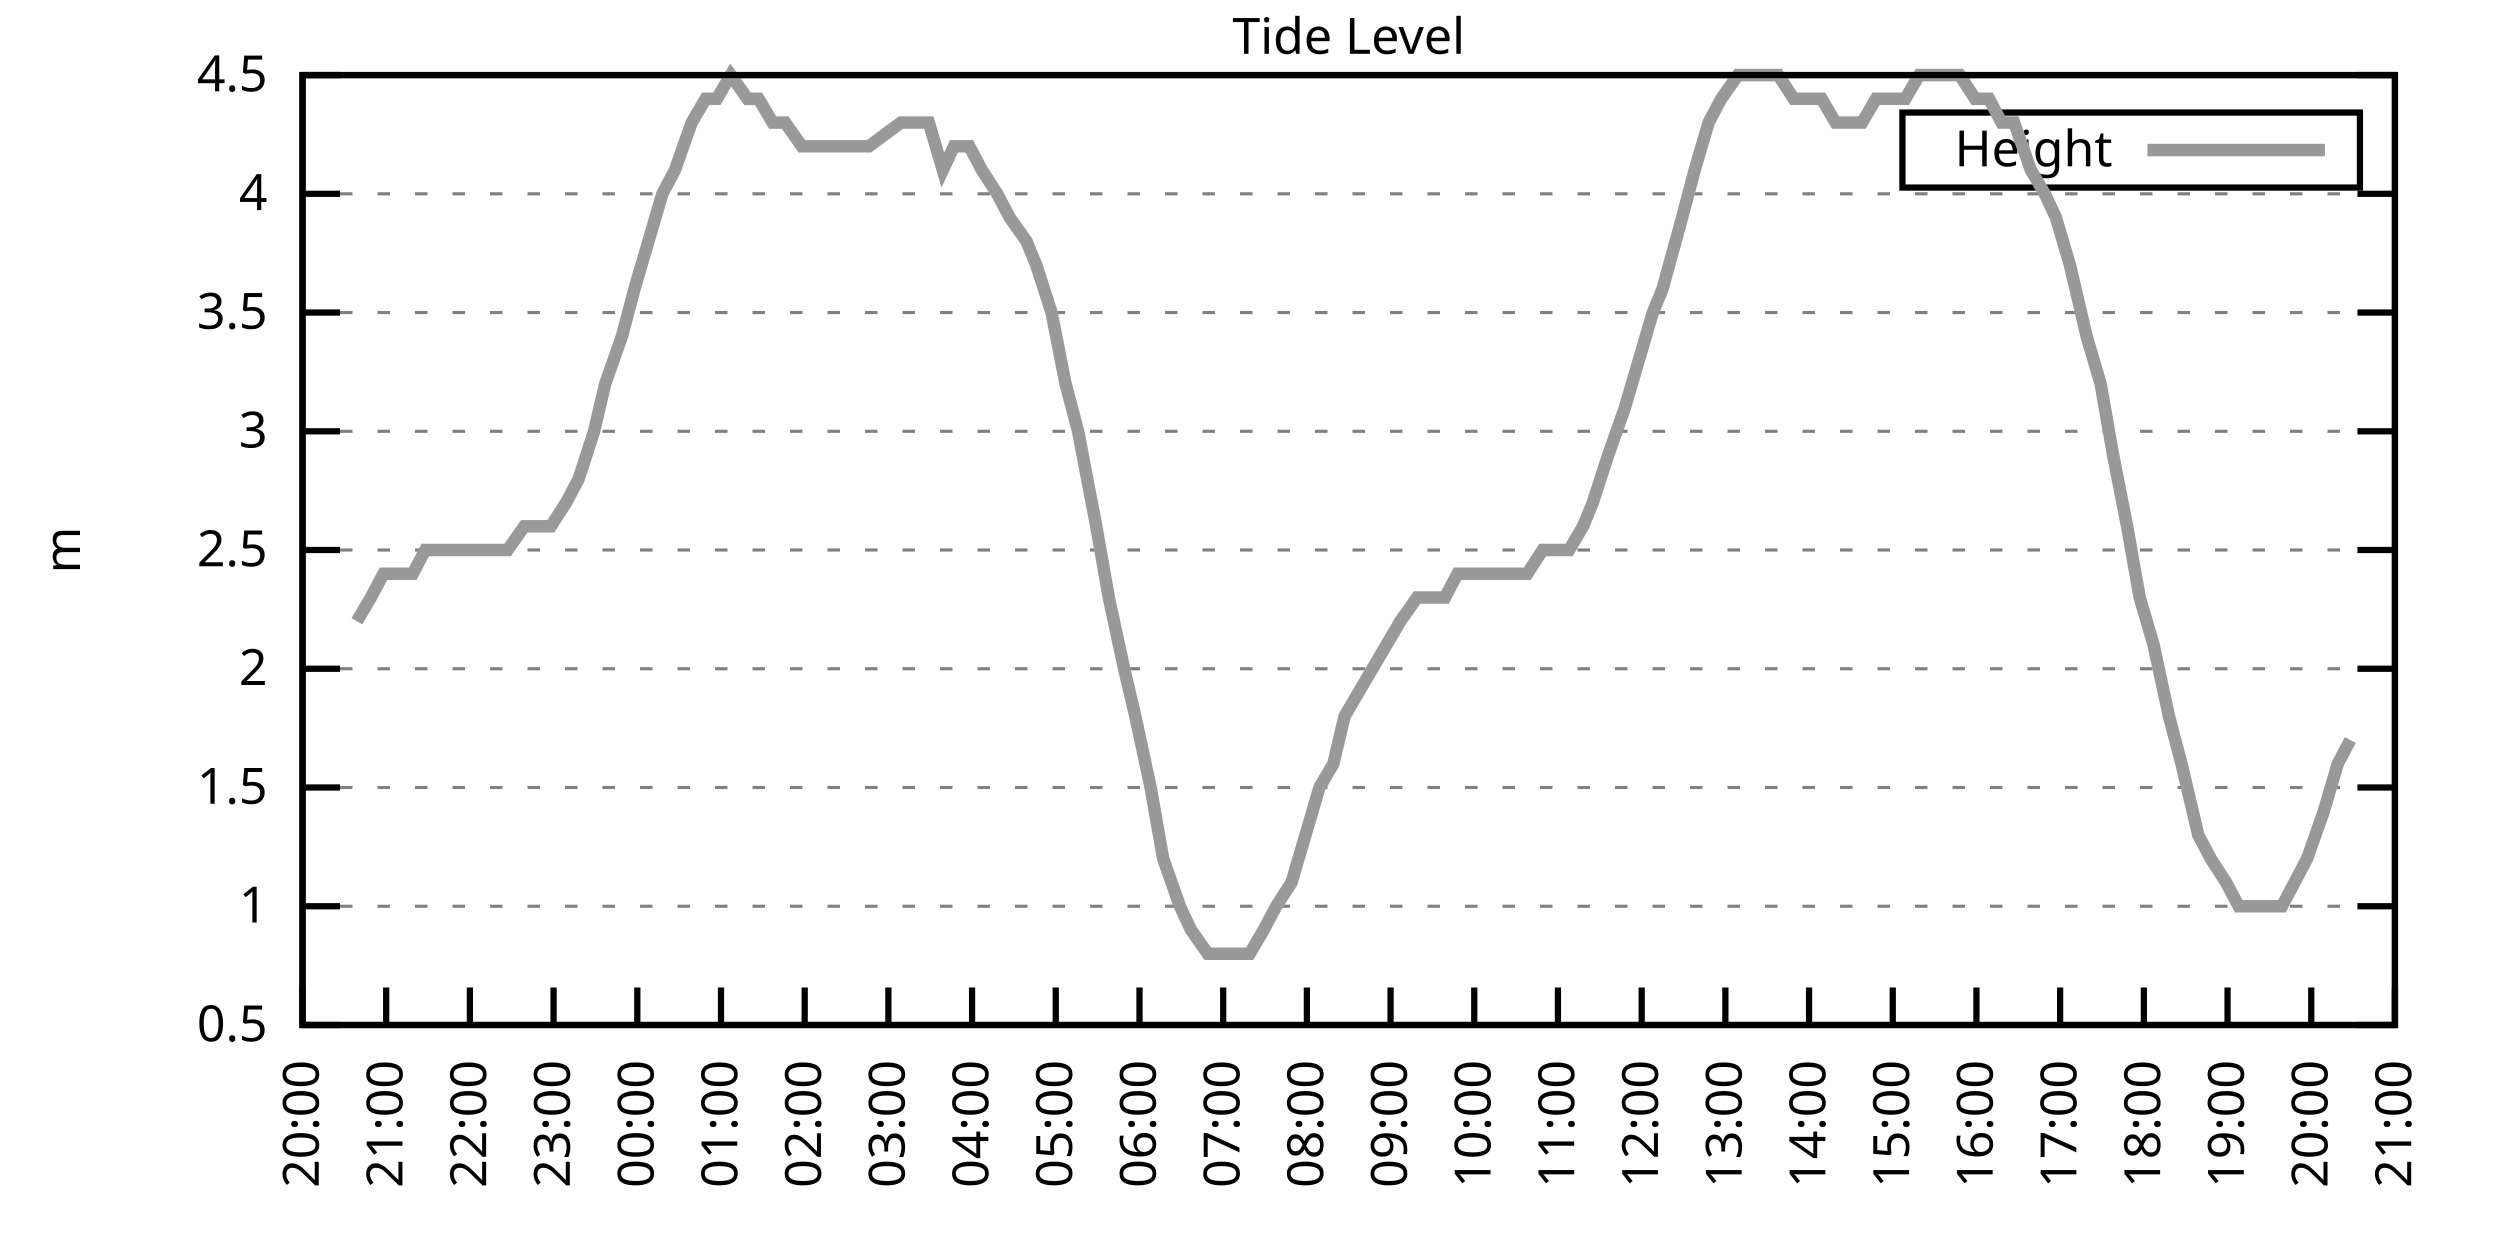
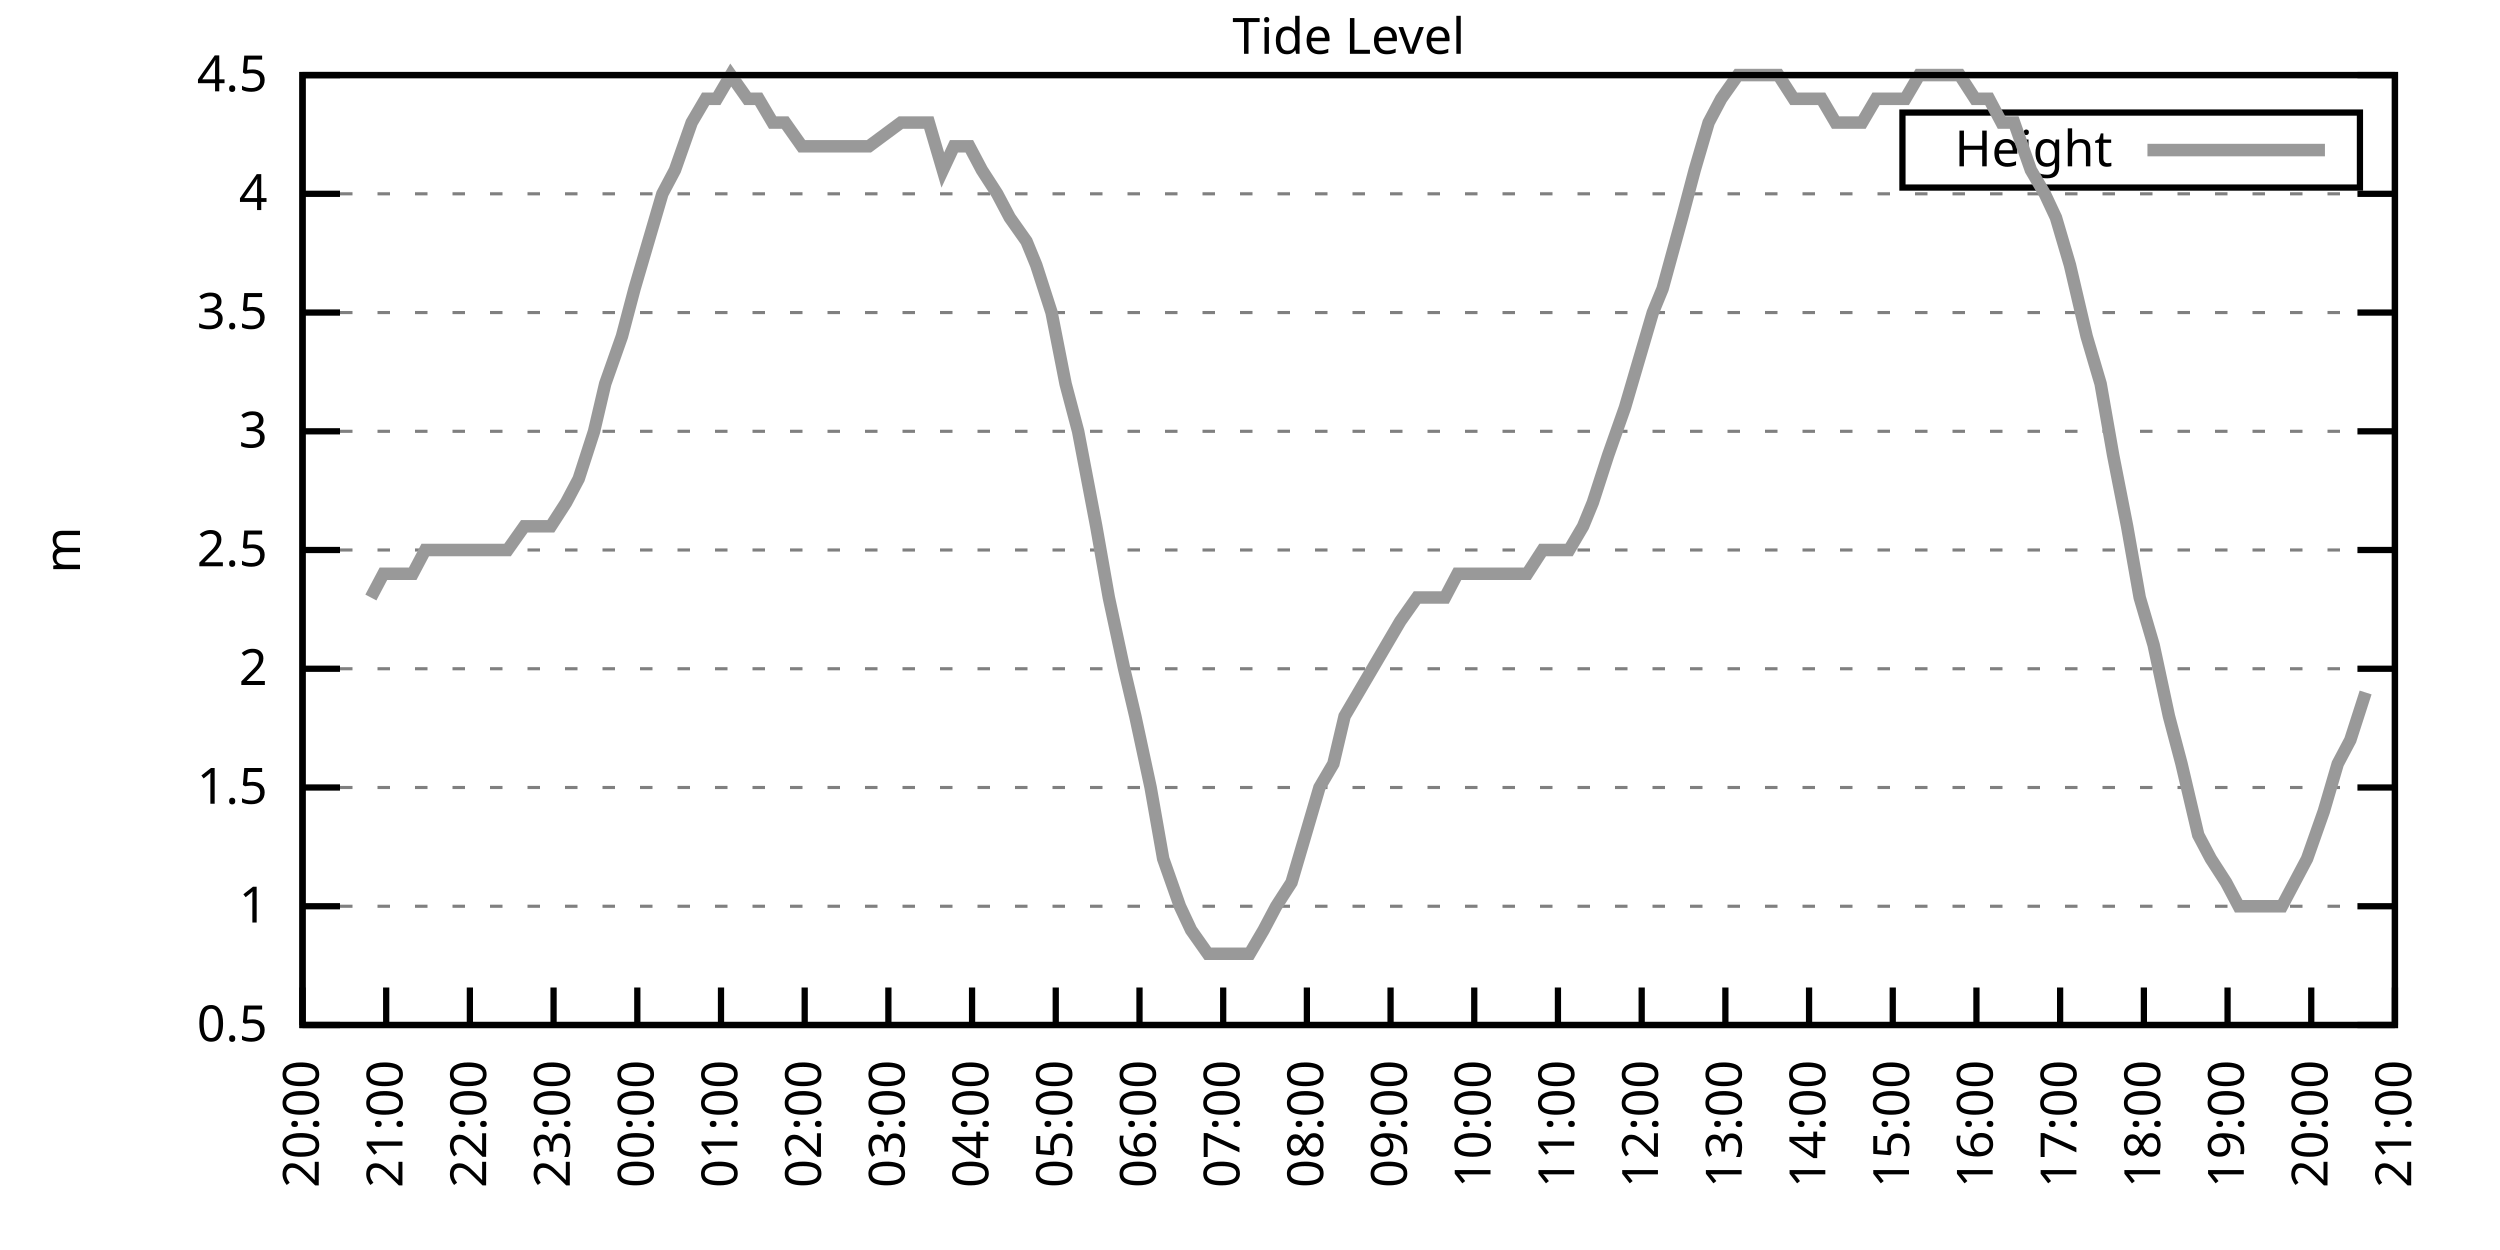
<svg xmlns="http://www.w3.org/2000/svg" xmlns:xlink="http://www.w3.org/1999/xlink" width="400" height="200" viewBox="0 0 400 200">
  <g id="gnuplot_canvas">
    <rect x="0" y="0" width="400" height="200" fill="none" />
    <defs>
      <circle id="gpDot" r="0.5" stroke-width="0.5" stroke="currentColor" />
      <path id="gpPt0" stroke-width="0.333" stroke="currentColor" d="M-1,0 h2 M0,-1 v2" />
      <path id="gpPt1" stroke-width="0.333" stroke="currentColor" d="M-1,-1 L1,1 M1,-1 L-1,1" />
      <path id="gpPt2" stroke-width="0.333" stroke="currentColor" d="M-1,0 L1,0 M0,-1 L0,1 M-1,-1 L1,1 M-1,1 L1,-1" />
      <rect id="gpPt3" stroke-width="0.333" stroke="currentColor" x="-1" y="-1" width="2" height="2" />
      <rect id="gpPt4" stroke-width="0.333" stroke="currentColor" fill="currentColor" x="-1" y="-1" width="2" height="2" />
      <circle id="gpPt5" stroke-width="0.333" stroke="currentColor" cx="0" cy="0" r="1" />
      <use xlink:href="#gpPt5" id="gpPt6" fill="currentColor" stroke="none" />
      <path id="gpPt7" stroke-width="0.333" stroke="currentColor" d="M0,-1.33 L-1.33,0.67 L1.33,0.67 z" />
      <use xlink:href="#gpPt7" id="gpPt8" fill="currentColor" stroke="none" />
      <use xlink:href="#gpPt7" id="gpPt9" stroke="currentColor" transform="rotate(180)" />
      <use xlink:href="#gpPt9" id="gpPt10" fill="currentColor" stroke="none" />
      <use xlink:href="#gpPt3" id="gpPt11" stroke="currentColor" transform="rotate(45)" />
      <use xlink:href="#gpPt11" id="gpPt12" fill="currentColor" stroke="none" />
      <path id="gpPt13" stroke-width="0.333" stroke="currentColor" d="M0,1.330 L1.265,0.411 L0.782,-1.067 L-0.782,-1.076 L-1.265,0.411 z" />
      <use xlink:href="#gpPt13" id="gpPt14" fill="currentColor" stroke="none" />
      <filter id="textbox" filterUnits="objectBoundingBox" x="0" y="0" height="1" width="1">
        <feFlood flood-color="white" flood-opacity="1" result="bgnd" />
        <feComposite in="SourceGraphic" in2="bgnd" operator="atop" />
      </filter>
      <filter id="greybox" filterUnits="objectBoundingBox" x="0" y="0" height="1" width="1">
        <feFlood flood-color="lightgrey" flood-opacity="1" result="grey" />
        <feComposite in="SourceGraphic" in2="grey" operator="atop" />
      </filter>
    </defs>
    <g fill="none" color="white" stroke="currentColor" stroke-width="1.00" stroke-linecap="butt" stroke-linejoin="miter">
</g>
    <g fill="none" color="black" stroke="currentColor" stroke-width="1.00" stroke-linecap="butt" stroke-linejoin="miter">
      <g stroke="none" shape-rendering="crispEdges">
        <polygon fill="rgb(255, 255, 255)" points="48.40,164.00 383.18,164.00 383.18,12.02 48.40,12.02 " />
      </g>
    </g>
    <g fill="none" color="black" stroke="currentColor" stroke-width="1.00" stroke-linecap="butt" stroke-linejoin="miter">
</g>
    <g fill="none" color="black" stroke="black" stroke-width="0.50" stroke-linecap="butt" stroke-linejoin="miter">
</g>
    <g fill="none" color="gray" stroke="currentColor" stroke-width="0.50" stroke-linecap="butt" stroke-linejoin="miter">
      <path stroke="gray" stroke-dasharray="2,4" class="gridline" d="M48.40,164.00 L383.19,164.00  " />
    </g>
    <g fill="none" color="gray" stroke="gray" stroke-width="1.00" stroke-linecap="butt" stroke-linejoin="miter">
</g>
    <g fill="none" color="black" stroke="currentColor" stroke-width="1.00" stroke-linecap="butt" stroke-linejoin="miter">
      <path stroke="black" d="M48.40,164.00 L54.40,164.00 M383.19,164.00 L377.19,164.00  " />
      <g transform="translate(42.80,166.60)" stroke="none" fill="black" font-family="Sans" font-size="8.00" text-anchor="end">
        <text>
          <tspan font-family="Sans"> 0.5</tspan>
        </text>
      </g>
    </g>
    <g fill="none" color="black" stroke="currentColor" stroke-width="1.00" stroke-linecap="butt" stroke-linejoin="miter">
</g>
    <g fill="none" color="black" stroke="black" stroke-width="0.50" stroke-linecap="butt" stroke-linejoin="miter">
</g>
    <g fill="none" color="gray" stroke="currentColor" stroke-width="0.50" stroke-linecap="butt" stroke-linejoin="miter">
      <path stroke="gray" stroke-dasharray="2,4" class="gridline" d="M48.40,145.00 L383.19,145.00  " />
    </g>
    <g fill="none" color="gray" stroke="gray" stroke-width="1.00" stroke-linecap="butt" stroke-linejoin="miter">
</g>
    <g fill="none" color="black" stroke="currentColor" stroke-width="1.00" stroke-linecap="butt" stroke-linejoin="miter">
      <path stroke="black" d="M48.40,145.00 L54.40,145.00 M383.19,145.00 L377.19,145.00  " />
      <g transform="translate(42.80,147.60)" stroke="none" fill="black" font-family="Sans" font-size="8.00" text-anchor="end">
        <text>
          <tspan font-family="Sans"> 1</tspan>
        </text>
      </g>
    </g>
    <g fill="none" color="black" stroke="currentColor" stroke-width="1.00" stroke-linecap="butt" stroke-linejoin="miter">
</g>
    <g fill="none" color="black" stroke="black" stroke-width="0.50" stroke-linecap="butt" stroke-linejoin="miter">
</g>
    <g fill="none" color="gray" stroke="currentColor" stroke-width="0.50" stroke-linecap="butt" stroke-linejoin="miter">
      <path stroke="gray" stroke-dasharray="2,4" class="gridline" d="M48.40,126.00 L383.19,126.00  " />
    </g>
    <g fill="none" color="gray" stroke="gray" stroke-width="1.00" stroke-linecap="butt" stroke-linejoin="miter">
</g>
    <g fill="none" color="black" stroke="currentColor" stroke-width="1.00" stroke-linecap="butt" stroke-linejoin="miter">
      <path stroke="black" d="M48.40,126.00 L54.40,126.00 M383.19,126.00 L377.19,126.00  " />
      <g transform="translate(42.80,128.60)" stroke="none" fill="black" font-family="Sans" font-size="8.00" text-anchor="end">
        <text>
          <tspan font-family="Sans"> 1.5</tspan>
        </text>
      </g>
    </g>
    <g fill="none" color="black" stroke="currentColor" stroke-width="1.00" stroke-linecap="butt" stroke-linejoin="miter">
</g>
    <g fill="none" color="black" stroke="black" stroke-width="0.50" stroke-linecap="butt" stroke-linejoin="miter">
</g>
    <g fill="none" color="gray" stroke="currentColor" stroke-width="0.50" stroke-linecap="butt" stroke-linejoin="miter">
      <path stroke="gray" stroke-dasharray="2,4" class="gridline" d="M48.40,107.00 L383.19,107.00  " />
    </g>
    <g fill="none" color="gray" stroke="gray" stroke-width="1.00" stroke-linecap="butt" stroke-linejoin="miter">
</g>
    <g fill="none" color="black" stroke="currentColor" stroke-width="1.00" stroke-linecap="butt" stroke-linejoin="miter">
      <path stroke="black" d="M48.40,107.00 L54.40,107.00 M383.19,107.00 L377.19,107.00  " />
      <g transform="translate(42.80,109.60)" stroke="none" fill="black" font-family="Sans" font-size="8.00" text-anchor="end">
        <text>
          <tspan font-family="Sans"> 2</tspan>
        </text>
      </g>
    </g>
    <g fill="none" color="black" stroke="currentColor" stroke-width="1.00" stroke-linecap="butt" stroke-linejoin="miter">
</g>
    <g fill="none" color="black" stroke="black" stroke-width="0.50" stroke-linecap="butt" stroke-linejoin="miter">
</g>
    <g fill="none" color="gray" stroke="currentColor" stroke-width="0.50" stroke-linecap="butt" stroke-linejoin="miter">
      <path stroke="gray" stroke-dasharray="2,4" class="gridline" d="M48.40,88.00 L383.19,88.00  " />
    </g>
    <g fill="none" color="gray" stroke="gray" stroke-width="1.00" stroke-linecap="butt" stroke-linejoin="miter">
</g>
    <g fill="none" color="black" stroke="currentColor" stroke-width="1.00" stroke-linecap="butt" stroke-linejoin="miter">
      <path stroke="black" d="M48.40,88.00 L54.40,88.00 M383.19,88.00 L377.19,88.00  " />
      <g transform="translate(42.80,90.60)" stroke="none" fill="black" font-family="Sans" font-size="8.00" text-anchor="end">
        <text>
          <tspan font-family="Sans"> 2.5</tspan>
        </text>
      </g>
    </g>
    <g fill="none" color="black" stroke="currentColor" stroke-width="1.00" stroke-linecap="butt" stroke-linejoin="miter">
</g>
    <g fill="none" color="black" stroke="black" stroke-width="0.50" stroke-linecap="butt" stroke-linejoin="miter">
</g>
    <g fill="none" color="gray" stroke="currentColor" stroke-width="0.50" stroke-linecap="butt" stroke-linejoin="miter">
      <path stroke="gray" stroke-dasharray="2,4" class="gridline" d="M48.40,69.01 L383.19,69.01  " />
    </g>
    <g fill="none" color="gray" stroke="gray" stroke-width="1.00" stroke-linecap="butt" stroke-linejoin="miter">
</g>
    <g fill="none" color="black" stroke="currentColor" stroke-width="1.00" stroke-linecap="butt" stroke-linejoin="miter">
      <path stroke="black" d="M48.40,69.01 L54.40,69.01 M383.19,69.01 L377.19,69.01  " />
      <g transform="translate(42.80,71.61)" stroke="none" fill="black" font-family="Sans" font-size="8.00" text-anchor="end">
        <text>
          <tspan font-family="Sans"> 3</tspan>
        </text>
      </g>
    </g>
    <g fill="none" color="black" stroke="currentColor" stroke-width="1.00" stroke-linecap="butt" stroke-linejoin="miter">
</g>
    <g fill="none" color="black" stroke="black" stroke-width="0.50" stroke-linecap="butt" stroke-linejoin="miter">
</g>
    <g fill="none" color="gray" stroke="currentColor" stroke-width="0.50" stroke-linecap="butt" stroke-linejoin="miter">
      <path stroke="gray" stroke-dasharray="2,4" class="gridline" d="M48.40,50.01 L383.19,50.01  " />
    </g>
    <g fill="none" color="gray" stroke="gray" stroke-width="1.00" stroke-linecap="butt" stroke-linejoin="miter">
</g>
    <g fill="none" color="black" stroke="currentColor" stroke-width="1.00" stroke-linecap="butt" stroke-linejoin="miter">
      <path stroke="black" d="M48.40,50.01 L54.40,50.01 M383.19,50.01 L377.19,50.01  " />
      <g transform="translate(42.80,52.61)" stroke="none" fill="black" font-family="Sans" font-size="8.00" text-anchor="end">
        <text>
          <tspan font-family="Sans"> 3.5</tspan>
        </text>
      </g>
    </g>
    <g fill="none" color="black" stroke="currentColor" stroke-width="1.00" stroke-linecap="butt" stroke-linejoin="miter">
</g>
    <g fill="none" color="black" stroke="black" stroke-width="0.50" stroke-linecap="butt" stroke-linejoin="miter">
</g>
    <g fill="none" color="gray" stroke="currentColor" stroke-width="0.50" stroke-linecap="butt" stroke-linejoin="miter">
      <path stroke="gray" stroke-dasharray="2,4" class="gridline" d="M48.40,31.01 L383.19,31.01  " />
    </g>
    <g fill="none" color="gray" stroke="gray" stroke-width="1.00" stroke-linecap="butt" stroke-linejoin="miter">
</g>
    <g fill="none" color="black" stroke="currentColor" stroke-width="1.00" stroke-linecap="butt" stroke-linejoin="miter">
      <path stroke="black" d="M48.40,31.01 L54.40,31.01 M383.19,31.01 L377.19,31.01  " />
      <g transform="translate(42.80,33.61)" stroke="none" fill="black" font-family="Sans" font-size="8.00" text-anchor="end">
        <text>
          <tspan font-family="Sans"> 4</tspan>
        </text>
      </g>
    </g>
    <g fill="none" color="black" stroke="currentColor" stroke-width="1.00" stroke-linecap="butt" stroke-linejoin="miter">
</g>
    <g fill="none" color="black" stroke="black" stroke-width="0.50" stroke-linecap="butt" stroke-linejoin="miter">
</g>
    <g fill="none" color="gray" stroke="currentColor" stroke-width="0.50" stroke-linecap="butt" stroke-linejoin="miter">
      <path stroke="gray" stroke-dasharray="2,4" class="gridline" d="M48.40,12.01 L383.19,12.01  " />
    </g>
    <g fill="none" color="gray" stroke="gray" stroke-width="1.00" stroke-linecap="butt" stroke-linejoin="miter">
</g>
    <g fill="none" color="black" stroke="currentColor" stroke-width="1.00" stroke-linecap="butt" stroke-linejoin="miter">
      <path stroke="black" d="M48.40,12.01 L54.40,12.01 M383.19,12.01 L377.19,12.01  " />
      <g transform="translate(42.80,14.61)" stroke="none" fill="black" font-family="Sans" font-size="8.00" text-anchor="end">
        <text>
          <tspan font-family="Sans"> 4.5</tspan>
        </text>
      </g>
    </g>
    <g fill="none" color="black" stroke="currentColor" stroke-width="1.00" stroke-linecap="butt" stroke-linejoin="miter">
      <path stroke="black" d="M48.40,164.00 L48.40,158.00  " />
      <g transform="translate(51.00,169.60) rotate(270.00)" stroke="none" fill="black" font-family="Sans" font-size="8.00" text-anchor="end">
        <text>
          <tspan font-family="Sans">20:00</tspan>
        </text>
      </g>
    </g>
    <g fill="none" color="black" stroke="currentColor" stroke-width="1.00" stroke-linecap="butt" stroke-linejoin="miter">
      <path stroke="black" d="M61.79,164.00 L61.79,158.00  " />
      <g transform="translate(64.39,169.60) rotate(270.00)" stroke="none" fill="black" font-family="Sans" font-size="8.00" text-anchor="end">
        <text>
          <tspan font-family="Sans">21:00</tspan>
        </text>
      </g>
    </g>
    <g fill="none" color="black" stroke="currentColor" stroke-width="1.00" stroke-linecap="butt" stroke-linejoin="miter">
      <path stroke="black" d="M75.18,164.00 L75.18,158.00  " />
      <g transform="translate(77.78,169.60) rotate(270.00)" stroke="none" fill="black" font-family="Sans" font-size="8.00" text-anchor="end">
        <text>
          <tspan font-family="Sans">22:00</tspan>
        </text>
      </g>
    </g>
    <g fill="none" color="black" stroke="currentColor" stroke-width="1.00" stroke-linecap="butt" stroke-linejoin="miter">
      <path stroke="black" d="M88.57,164.00 L88.57,158.00  " />
      <g transform="translate(91.17,169.60) rotate(270.00)" stroke="none" fill="black" font-family="Sans" font-size="8.00" text-anchor="end">
        <text>
          <tspan font-family="Sans">23:00</tspan>
        </text>
      </g>
    </g>
    <g fill="none" color="black" stroke="currentColor" stroke-width="1.00" stroke-linecap="butt" stroke-linejoin="miter">
      <path stroke="black" d="M101.97,164.00 L101.97,158.00  " />
      <g transform="translate(104.57,169.60) rotate(270.00)" stroke="none" fill="black" font-family="Sans" font-size="8.00" text-anchor="end">
        <text>
          <tspan font-family="Sans">00:00</tspan>
        </text>
      </g>
    </g>
    <g fill="none" color="black" stroke="currentColor" stroke-width="1.00" stroke-linecap="butt" stroke-linejoin="miter">
      <path stroke="black" d="M115.36,164.00 L115.36,158.00  " />
      <g transform="translate(117.96,169.60) rotate(270.00)" stroke="none" fill="black" font-family="Sans" font-size="8.00" text-anchor="end">
        <text>
          <tspan font-family="Sans">01:00</tspan>
        </text>
      </g>
    </g>
    <g fill="none" color="black" stroke="currentColor" stroke-width="1.00" stroke-linecap="butt" stroke-linejoin="miter">
      <path stroke="black" d="M128.75,164.00 L128.75,158.00  " />
      <g transform="translate(131.35,169.60) rotate(270.00)" stroke="none" fill="black" font-family="Sans" font-size="8.00" text-anchor="end">
        <text>
          <tspan font-family="Sans">02:00</tspan>
        </text>
      </g>
    </g>
    <g fill="none" color="black" stroke="currentColor" stroke-width="1.00" stroke-linecap="butt" stroke-linejoin="miter">
      <path stroke="black" d="M142.14,164.00 L142.14,158.00  " />
      <g transform="translate(144.74,169.60) rotate(270.00)" stroke="none" fill="black" font-family="Sans" font-size="8.00" text-anchor="end">
        <text>
          <tspan font-family="Sans">03:00</tspan>
        </text>
      </g>
    </g>
    <g fill="none" color="black" stroke="currentColor" stroke-width="1.00" stroke-linecap="butt" stroke-linejoin="miter">
      <path stroke="black" d="M155.53,164.00 L155.53,158.00  " />
      <g transform="translate(158.13,169.60) rotate(270.00)" stroke="none" fill="black" font-family="Sans" font-size="8.00" text-anchor="end">
        <text>
          <tspan font-family="Sans">04:00</tspan>
        </text>
      </g>
    </g>
    <g fill="none" color="black" stroke="currentColor" stroke-width="1.00" stroke-linecap="butt" stroke-linejoin="miter">
      <path stroke="black" d="M168.92,164.00 L168.92,158.00  " />
      <g transform="translate(171.52,169.60) rotate(270.00)" stroke="none" fill="black" font-family="Sans" font-size="8.00" text-anchor="end">
        <text>
          <tspan font-family="Sans">05:00</tspan>
        </text>
      </g>
    </g>
    <g fill="none" color="black" stroke="currentColor" stroke-width="1.00" stroke-linecap="butt" stroke-linejoin="miter">
      <path stroke="black" d="M182.32,164.00 L182.32,158.00  " />
      <g transform="translate(184.92,169.60) rotate(270.00)" stroke="none" fill="black" font-family="Sans" font-size="8.00" text-anchor="end">
        <text>
          <tspan font-family="Sans">06:00</tspan>
        </text>
      </g>
    </g>
    <g fill="none" color="black" stroke="currentColor" stroke-width="1.00" stroke-linecap="butt" stroke-linejoin="miter">
      <path stroke="black" d="M195.71,164.00 L195.71,158.00  " />
      <g transform="translate(198.31,169.60) rotate(270.00)" stroke="none" fill="black" font-family="Sans" font-size="8.00" text-anchor="end">
        <text>
          <tspan font-family="Sans">07:00</tspan>
        </text>
      </g>
    </g>
    <g fill="none" color="black" stroke="currentColor" stroke-width="1.00" stroke-linecap="butt" stroke-linejoin="miter">
      <path stroke="black" d="M209.10,164.00 L209.10,158.00  " />
      <g transform="translate(211.70,169.60) rotate(270.00)" stroke="none" fill="black" font-family="Sans" font-size="8.00" text-anchor="end">
        <text>
          <tspan font-family="Sans">08:00</tspan>
        </text>
      </g>
    </g>
    <g fill="none" color="black" stroke="currentColor" stroke-width="1.00" stroke-linecap="butt" stroke-linejoin="miter">
      <path stroke="black" d="M222.49,164.00 L222.49,158.00  " />
      <g transform="translate(225.09,169.60) rotate(270.00)" stroke="none" fill="black" font-family="Sans" font-size="8.00" text-anchor="end">
        <text>
          <tspan font-family="Sans">09:00</tspan>
        </text>
      </g>
    </g>
    <g fill="none" color="black" stroke="currentColor" stroke-width="1.00" stroke-linecap="butt" stroke-linejoin="miter">
      <path stroke="black" d="M235.88,164.00 L235.88,158.00  " />
      <g transform="translate(238.48,169.60) rotate(270.00)" stroke="none" fill="black" font-family="Sans" font-size="8.00" text-anchor="end">
        <text>
          <tspan font-family="Sans">10:00</tspan>
        </text>
      </g>
    </g>
    <g fill="none" color="black" stroke="currentColor" stroke-width="1.00" stroke-linecap="butt" stroke-linejoin="miter">
      <path stroke="black" d="M249.27,164.00 L249.27,158.00  " />
      <g transform="translate(251.87,169.60) rotate(270.00)" stroke="none" fill="black" font-family="Sans" font-size="8.00" text-anchor="end">
        <text>
          <tspan font-family="Sans">11:00</tspan>
        </text>
      </g>
    </g>
    <g fill="none" color="black" stroke="currentColor" stroke-width="1.00" stroke-linecap="butt" stroke-linejoin="miter">
      <path stroke="black" d="M262.67,164.00 L262.67,158.00  " />
      <g transform="translate(265.27,169.60) rotate(270.00)" stroke="none" fill="black" font-family="Sans" font-size="8.00" text-anchor="end">
        <text>
          <tspan font-family="Sans">12:00</tspan>
        </text>
      </g>
    </g>
    <g fill="none" color="black" stroke="currentColor" stroke-width="1.00" stroke-linecap="butt" stroke-linejoin="miter">
      <path stroke="black" d="M276.06,164.00 L276.06,158.00  " />
      <g transform="translate(278.66,169.60) rotate(270.00)" stroke="none" fill="black" font-family="Sans" font-size="8.00" text-anchor="end">
        <text>
          <tspan font-family="Sans">13:00</tspan>
        </text>
      </g>
    </g>
    <g fill="none" color="black" stroke="currentColor" stroke-width="1.00" stroke-linecap="butt" stroke-linejoin="miter">
      <path stroke="black" d="M289.45,164.00 L289.45,158.00  " />
      <g transform="translate(292.05,169.60) rotate(270.00)" stroke="none" fill="black" font-family="Sans" font-size="8.00" text-anchor="end">
        <text>
          <tspan font-family="Sans">14:00</tspan>
        </text>
      </g>
    </g>
    <g fill="none" color="black" stroke="currentColor" stroke-width="1.00" stroke-linecap="butt" stroke-linejoin="miter">
      <path stroke="black" d="M302.84,164.00 L302.84,158.00  " />
      <g transform="translate(305.44,169.60) rotate(270.00)" stroke="none" fill="black" font-family="Sans" font-size="8.00" text-anchor="end">
        <text>
          <tspan font-family="Sans">15:00</tspan>
        </text>
      </g>
    </g>
    <g fill="none" color="black" stroke="currentColor" stroke-width="1.00" stroke-linecap="butt" stroke-linejoin="miter">
      <path stroke="black" d="M316.23,164.00 L316.23,158.00  " />
      <g transform="translate(318.83,169.60) rotate(270.00)" stroke="none" fill="black" font-family="Sans" font-size="8.00" text-anchor="end">
        <text>
          <tspan font-family="Sans">16:00</tspan>
        </text>
      </g>
    </g>
    <g fill="none" color="black" stroke="currentColor" stroke-width="1.00" stroke-linecap="butt" stroke-linejoin="miter">
      <path stroke="black" d="M329.62,164.00 L329.62,158.00  " />
      <g transform="translate(332.22,169.60) rotate(270.00)" stroke="none" fill="black" font-family="Sans" font-size="8.00" text-anchor="end">
        <text>
          <tspan font-family="Sans">17:00</tspan>
        </text>
      </g>
    </g>
    <g fill="none" color="black" stroke="currentColor" stroke-width="1.00" stroke-linecap="butt" stroke-linejoin="miter">
      <path stroke="black" d="M343.02,164.00 L343.02,158.00  " />
      <g transform="translate(345.62,169.60) rotate(270.00)" stroke="none" fill="black" font-family="Sans" font-size="8.00" text-anchor="end">
        <text>
          <tspan font-family="Sans">18:00</tspan>
        </text>
      </g>
    </g>
    <g fill="none" color="black" stroke="currentColor" stroke-width="1.00" stroke-linecap="butt" stroke-linejoin="miter">
      <path stroke="black" d="M356.41,164.00 L356.41,158.00  " />
      <g transform="translate(359.01,169.60) rotate(270.00)" stroke="none" fill="black" font-family="Sans" font-size="8.00" text-anchor="end">
        <text>
          <tspan font-family="Sans">19:00</tspan>
        </text>
      </g>
    </g>
    <g fill="none" color="black" stroke="currentColor" stroke-width="1.00" stroke-linecap="butt" stroke-linejoin="miter">
      <path stroke="black" d="M369.80,164.00 L369.80,158.00  " />
      <g transform="translate(372.40,169.60) rotate(270.00)" stroke="none" fill="black" font-family="Sans" font-size="8.00" text-anchor="end">
        <text>
          <tspan font-family="Sans">20:00</tspan>
        </text>
      </g>
    </g>
    <g fill="none" color="black" stroke="currentColor" stroke-width="1.00" stroke-linecap="butt" stroke-linejoin="miter">
      <path stroke="black" d="M383.19,164.00 L383.19,158.00  " />
      <g transform="translate(385.79,169.60) rotate(270.00)" stroke="none" fill="black" font-family="Sans" font-size="8.00" text-anchor="end">
        <text>
          <tspan font-family="Sans">21:00</tspan>
        </text>
      </g>
    </g>
    <g fill="none" color="black" stroke="currentColor" stroke-width="1.00" stroke-linecap="butt" stroke-linejoin="miter">
</g>
    <g fill="none" color="black" stroke="currentColor" stroke-width="1.00" stroke-linecap="butt" stroke-linejoin="miter">
      <path stroke="black" d="M48.40,12.01 L48.40,164.00 L383.19,164.00 L383.19,12.01 L48.40,12.01 Z  " />
    </g>
    <g fill="none" color="black" stroke="currentColor" stroke-width="1.00" stroke-linecap="butt" stroke-linejoin="miter">
</g>
    <g fill="none" color="black" stroke="currentColor" stroke-width="1.00" stroke-linecap="butt" stroke-linejoin="miter">
      <path stroke="black" d="M304.39,30.01 L304.39,18.01 L377.59,18.01 L377.59,30.01 L304.39,30.01 Z  " />
    </g>
    <g id="Tide_level_plot_1">
      <g fill="none" color="white" stroke="black" stroke-width="2.00" stroke-linecap="butt" stroke-linejoin="miter">
</g>
      <g fill="none" color="black" stroke="currentColor" stroke-width="2.00" stroke-linecap="butt" stroke-linejoin="miter">
        <g transform="translate(337.99,26.61)" stroke="none" fill="black" font-family="Sans" font-size="8.00" text-anchor="end">
          <text>
            <tspan font-family="Sans">Height</tspan>
          </text>
        </g>
      </g>
      <g fill="none" color="black" stroke="currentColor" stroke-width="2.00" stroke-linecap="butt" stroke-linejoin="miter">
-         <path stroke="rgb(153, 153, 153)" d="M343.59,24.01 L371.99,24.01 M57.10,99.40 L59.34,95.60 L61.35,91.80 L63.35,91.80 L66.03,91.80 L68.04,88.00   L70.50,88.00 L72.28,88.00 L74.74,88.00 L76.97,88.00 L79.20,88.00 L81.21,88.00 L83.89,84.21 L85.67,84.21   L88.13,84.21 L90.58,80.41 L92.59,76.61 L95.05,69.01 L96.83,61.41 L99.51,53.81 L101.52,46.21 L103.75,38.61   L105.98,31.01 L107.99,27.21 L110.67,19.61 L112.90,15.81 L114.69,15.81 L116.92,12.01 L119.60,15.81 L121.38,15.81   L123.62,19.61 L125.62,19.61 L128.30,23.41 L130.09,23.41 L132.99,23.41 L134.78,23.41 L136.78,23.41 L139.02,23.41   L144.15,19.61 L145.94,19.61 L148.61,19.61 L150.85,27.21 L152.63,23.41 L155.09,23.41 L157.10,27.21 L159.55,31.01   L161.56,34.81 L164.24,38.61 L165.80,42.41 L168.25,50.01 L170.49,61.41 L172.50,69.01 L175.40,84.21 L177.41,95.60   L179.86,107.00 L181.65,114.60 L184.10,126.00 L186.11,137.40 L188.79,145.00 L190.57,148.80 L193.25,152.60 L195.26,152.60   L197.49,152.60 L199.95,152.60 L202.18,148.80 L204.19,145.00 L206.64,141.20 L208.88,133.60 L211.11,126.00 L213.34,122.20   L215.13,114.60 L217.36,110.80 L219.59,107.00 L221.82,103.20 L224.05,99.40 L226.73,95.60 L228.96,95.60 L231.20,95.60   L233.20,91.80 L235.21,91.80 L237.89,91.80 L240.12,91.80 L242.13,91.80 L244.36,91.80 L246.82,88.00 L249.05,88.00   L251.06,88.00 L253.29,84.21 L254.85,80.41 L257.31,72.81 L259.99,65.21 L262.22,57.61 L264.45,50.01 L266.01,46.21   L269.14,34.81 L271.15,27.21 L273.38,19.61 L275.39,15.81 L278.07,12.01 L279.85,12.01 L282.53,12.01 L284.54,12.01   L286.99,15.81 L288.56,15.81 L291.46,15.81 L293.69,19.61 L295.70,19.61 L297.93,19.61 L300.16,15.81 L302.39,15.81   L304.85,15.81 L307.08,12.01 L308.87,12.01 L311.54,12.01 L313.55,12.01 L316.01,15.81 L318.24,15.81 L320.25,19.61   L322.26,19.61 L324.94,27.21 L327.17,31.01 L328.95,34.81 L331.19,42.41 L333.86,53.81 L336.10,61.41 L338.10,72.81   L340.34,84.21 L342.35,95.60 L344.58,103.20 L347.03,114.60 L349.04,122.20 L351.72,133.60 L353.73,137.40 L356.18,141.20   L358.19,145.00 L360.65,145.00 L362.66,145.00 L365.11,145.00 L367.12,141.20 L369.13,137.40 L371.81,129.80 L374.04,122.20   L376.05,118.40  " />
+         <path stroke="rgb(153, 153, 153)" d="M343.59,24.01 L371.99,24.01 M59.34,95.60 L61.35,91.80 L63.35,91.80 L66.03,91.80 L68.04,88.00 L70.50,88.00   L72.28,88.00 L74.74,88.00 L76.97,88.00 L79.20,88.00 L81.21,88.00 L83.89,84.21 L85.67,84.21 L88.13,84.21   L90.58,80.41 L92.59,76.61 L95.05,69.01 L96.83,61.41 L99.51,53.81 L101.52,46.21 L103.75,38.61 L105.98,31.01   L107.99,27.21 L110.67,19.61 L112.90,15.81 L114.69,15.81 L116.92,12.01 L119.60,15.81 L121.38,15.81 L123.62,19.61   L125.62,19.61 L128.30,23.41 L130.09,23.41 L132.99,23.41 L134.78,23.41 L136.78,23.41 L139.02,23.41 L144.15,19.61   L145.94,19.61 L148.61,19.61 L150.85,27.21 L152.63,23.41 L155.09,23.41 L157.10,27.21 L159.55,31.01 L161.56,34.81   L164.24,38.61 L165.80,42.41 L168.25,50.01 L170.49,61.41 L172.50,69.01 L175.40,84.21 L177.41,95.60 L179.86,107.00   L181.65,114.60 L184.10,126.00 L186.11,137.40 L188.79,145.00 L190.57,148.80 L193.25,152.60 L195.26,152.60 L197.49,152.60   L199.95,152.60 L202.18,148.80 L204.19,145.00 L206.64,141.20 L208.88,133.60 L211.11,126.00 L213.34,122.20 L215.13,114.60   L217.36,110.80 L219.59,107.00 L221.82,103.20 L224.05,99.40 L226.73,95.60 L228.96,95.60 L231.20,95.60 L233.20,91.80   L235.21,91.80 L237.89,91.80 L240.12,91.80 L242.13,91.80 L244.36,91.80 L246.82,88.00 L249.05,88.00 L251.06,88.00   L253.29,84.21 L254.85,80.41 L257.31,72.81 L259.99,65.21 L262.22,57.61 L264.45,50.01 L266.01,46.21 L269.14,34.81   L271.15,27.21 L273.38,19.61 L275.39,15.81 L278.07,12.01 L279.85,12.01 L282.53,12.01 L284.54,12.01 L286.99,15.81   L288.56,15.81 L291.46,15.81 L293.69,19.61 L295.70,19.61 L297.93,19.61 L300.16,15.81 L302.39,15.81 L304.85,15.81   L307.08,12.01 L308.87,12.01 L311.54,12.01 L313.55,12.01 L316.01,15.81 L318.24,15.81 L320.25,19.61 L322.26,19.61   L324.94,27.21 L327.17,31.01 L328.95,34.81 L331.19,42.41 L333.86,53.81 L336.10,61.41 L338.10,72.81 L340.34,84.21   L342.35,95.60 L344.58,103.20 L347.03,114.60 L349.04,122.20 L351.72,133.60 L353.73,137.40 L356.18,141.20 L358.19,145.00   L360.65,145.00 L362.66,145.00 L365.11,145.00 L367.12,141.20 L369.13,137.40 L371.81,129.80 L374.04,122.20 L376.05,118.40   L378.50,110.80  " />
      </g>
    </g>
    <g fill="none" color="black" stroke="currentColor" stroke-width="2.00" stroke-linecap="butt" stroke-linejoin="miter">
</g>
    <g fill="none" color="black" stroke="black" stroke-width="1.00" stroke-linecap="butt" stroke-linejoin="miter">
</g>
    <g fill="none" color="black" stroke="currentColor" stroke-width="1.00" stroke-linecap="butt" stroke-linejoin="miter">
      <path stroke="black" d="M48.40,12.01 L48.40,164.00 L383.19,164.00 L383.19,12.01 L48.40,12.01 Z  " />
      <g transform="translate(12.80,88.01) rotate(270.00)" stroke="none" fill="black" font-family="Sans" font-size="8.00" text-anchor="middle">
        <text>
          <tspan font-family="Sans">m</tspan>
        </text>
      </g>
    </g>
    <g fill="none" color="black" stroke="currentColor" stroke-width="1.00" stroke-linecap="butt" stroke-linejoin="miter">
</g>
    <g fill="none" color="black" stroke="currentColor" stroke-width="1.00" stroke-linecap="butt" stroke-linejoin="miter">
      <g transform="translate(215.79,8.61)" stroke="none" fill="black" font-family="Sans" font-size="8.00" text-anchor="middle">
        <text>
          <tspan font-family="Sans">Tide Level</tspan>
        </text>
      </g>
    </g>
    <g fill="none" color="black" stroke="currentColor" stroke-width="1.00" stroke-linecap="butt" stroke-linejoin="miter">
</g>
  </g>
</svg>
